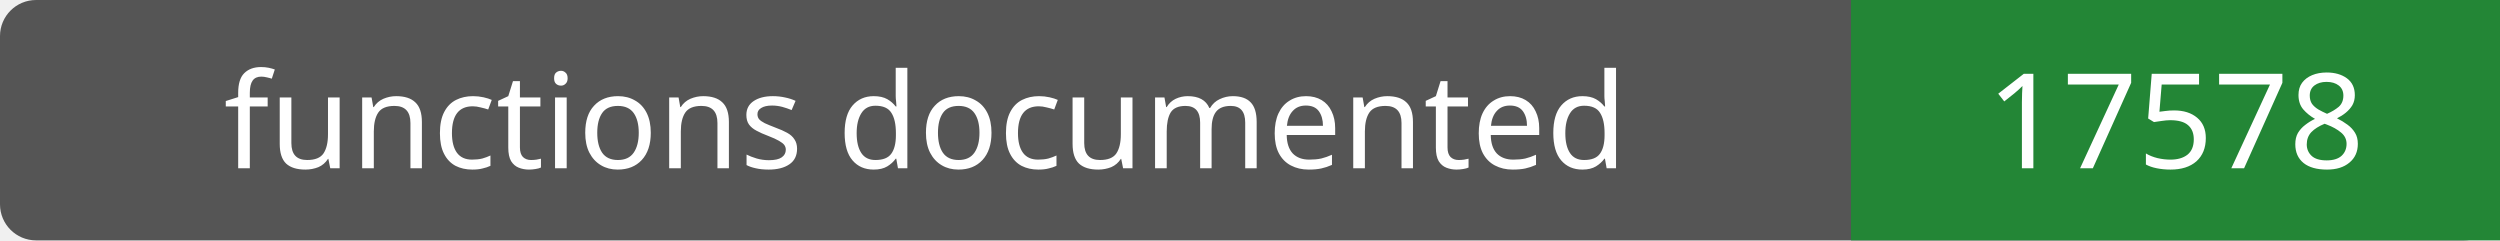
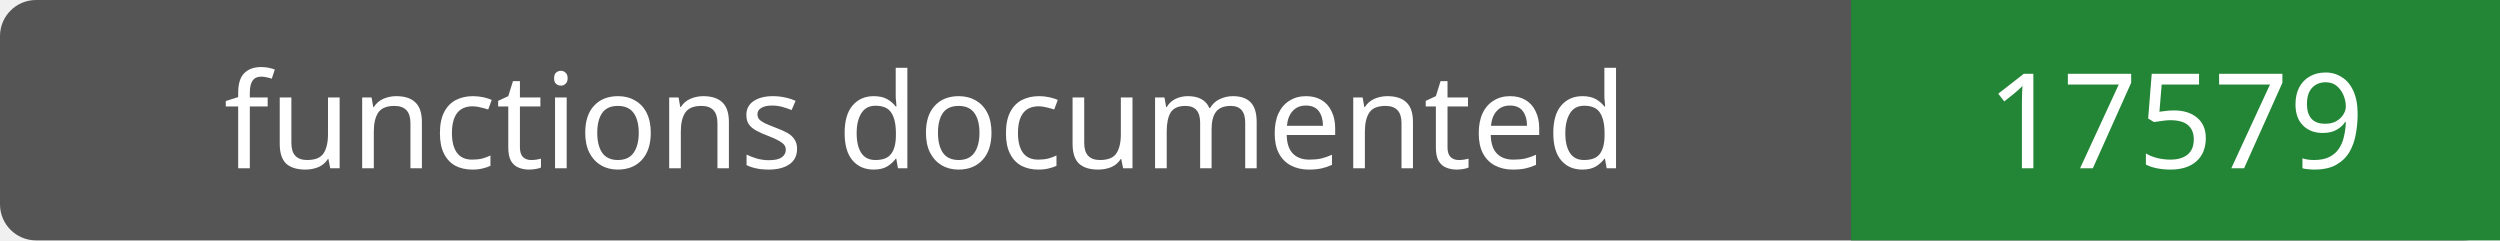
- <svg xmlns="http://www.w3.org/2000/svg" width="208" height="20" role="img" aria-label="functions documented: 17578">
+ <svg xmlns="http://www.w3.org/2000/svg" width="208" height="20" role="img" aria-label="functions documented: 17579">
  <rect width="208" height="20" rx="3" fill="#555" />
  <path fill="#238636" d="M154 0h54v20H154z" />
  <g fill="#fff" text-anchor="middle" font-family="Verdana,sans-serif" font-size="11">
    <text x="77.0" y="14">functions documented</text>
-     <text x="181.0" y="14">17578</text>
+     <text x="181.0" y="14">17579</text>
  </g>
</svg>
